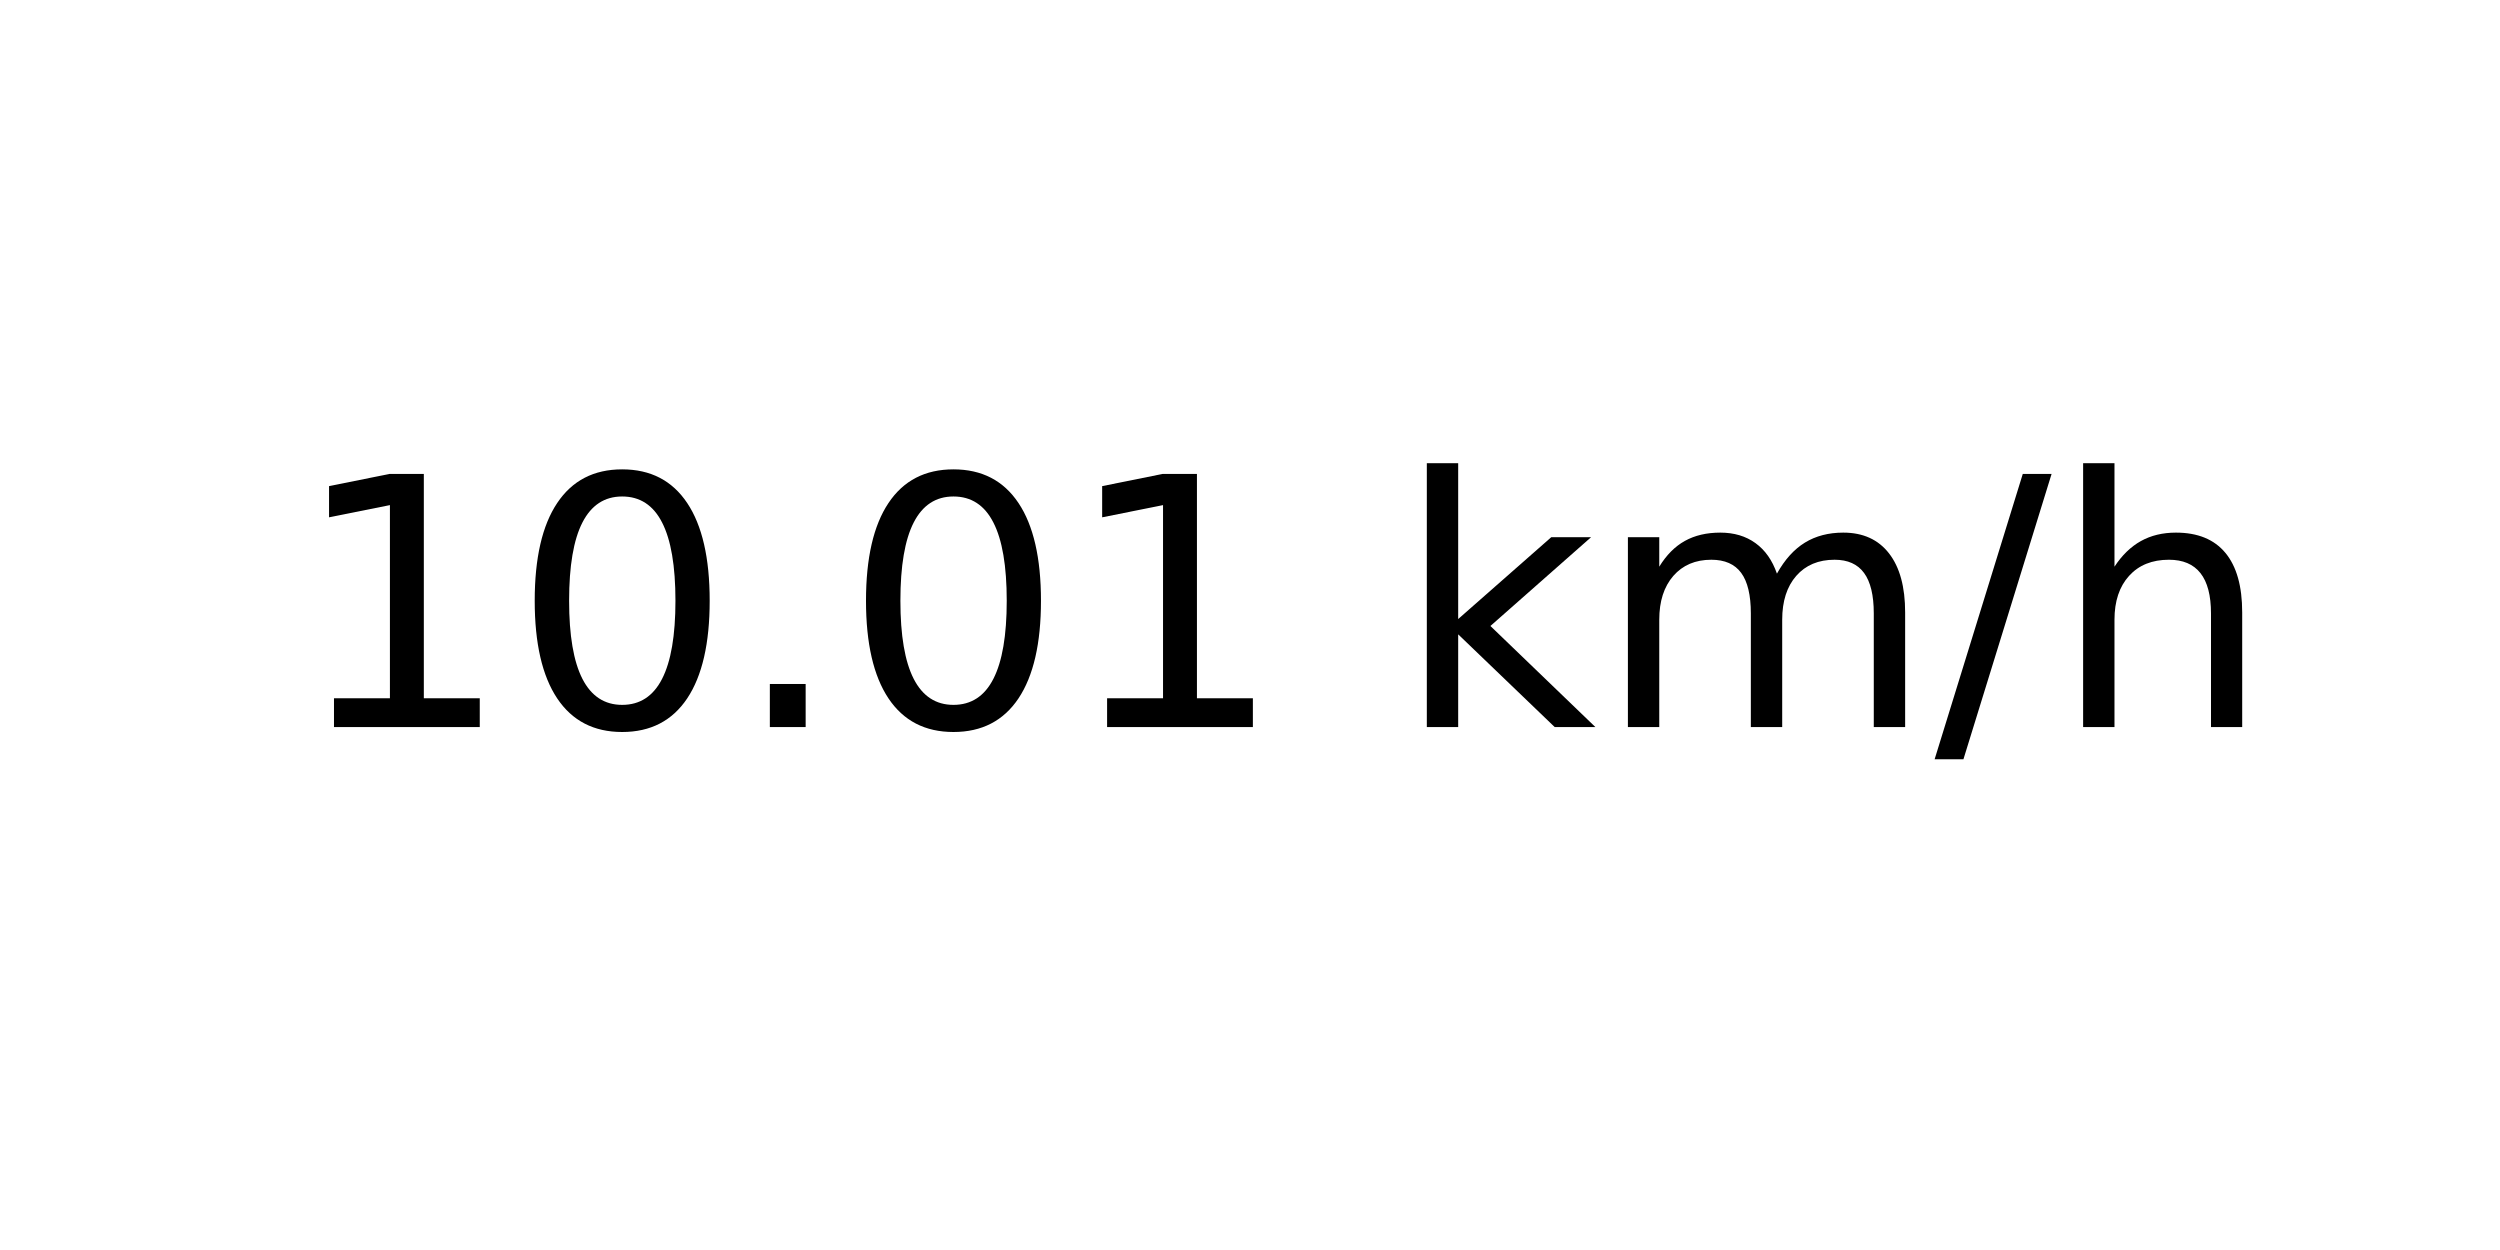
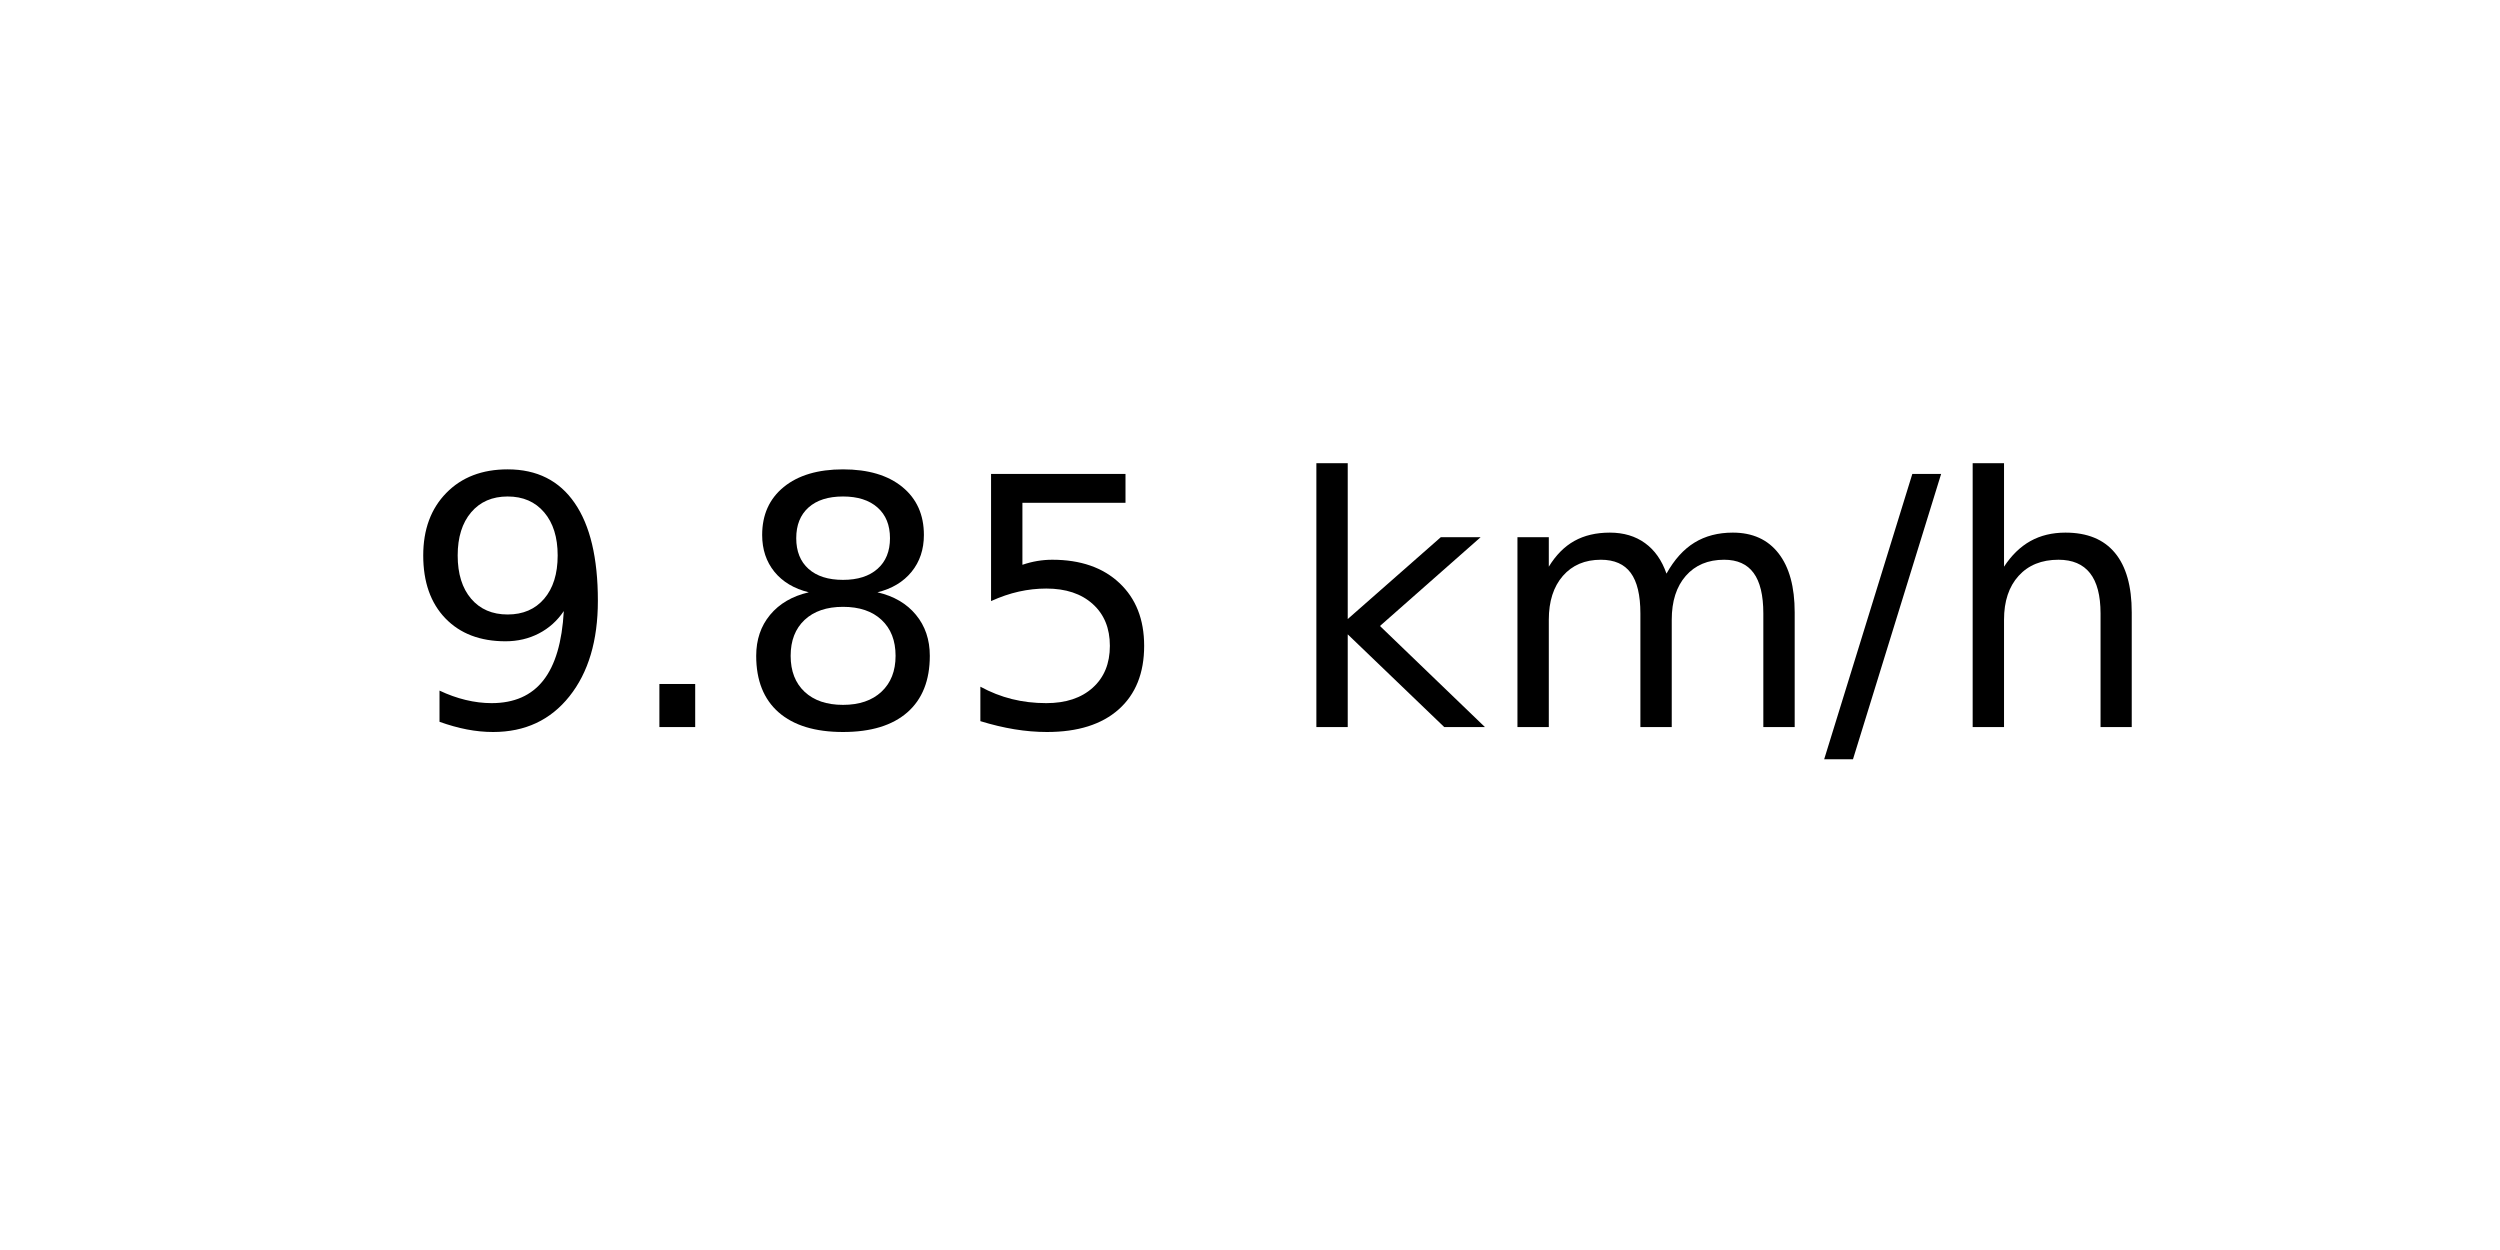
<svg xmlns="http://www.w3.org/2000/svg" xmlns:xlink="http://www.w3.org/1999/xlink" width="72pt" height="36pt" viewBox="0 0 72 36" version="1.1">
  <defs>
    <style type="text/css">*{stroke-linejoin: round; stroke-linecap: butt}</style>
  </defs>
  <g id="figure_1">
    <g id="axes_1">
      <g id="text_1">
-         <g transform="translate(8.378125 20.93937) scale(0.1 -0.1)">
+         <g transform="translate(11.55937 20.93937) scale(0.1 -0.1)">
          <defs>
-             <path id="DejaVuSans-31" d="M 794 531  L 1825 531  L 1825 4091  L 703 3866  L 703 4441  L 1819 4666  L 2450 4666  L 2450 531  L 3481 531  L 3481 0  L 794 0  L 794 531  z " transform="scale(0.015625)" />
-             <path id="DejaVuSans-30" d="M 2034 4250  Q 1547 4250 1301 3770  Q 1056 3291 1056 2328  Q 1056 1369 1301 889  Q 1547 409 2034 409  Q 2525 409 2770 889  Q 3016 1369 3016 2328  Q 3016 3291 2770 3770  Q 2525 4250 2034 4250  z M 2034 4750  Q 2819 4750 3233 4129  Q 3647 3509 3647 2328  Q 3647 1150 3233 529  Q 2819 -91 2034 -91  Q 1250 -91 836 529  Q 422 1150 422 2328  Q 422 3509 836 4129  Q 1250 4750 2034 4750  z " transform="scale(0.015625)" />
+             <path id="DejaVuSans-39" d="M 703 97  L 703 672  Q 941 559 1184 500  Q 1428 441 1663 441  Q 2288 441 2617 861  Q 2947 1281 2994 2138  Q 2813 1869 2534 1725  Q 2256 1581 1919 1581  Q 1219 1581 811 2004  Q 403 2428 403 3163  Q 403 3881 828 4315  Q 1253 4750 1959 4750  Q 2769 4750 3195 4129  Q 3622 3509 3622 2328  Q 3622 1225 3098 567  Q 2575 -91 1691 -91  Q 1453 -91 1209 -44  Q 966 3 703 97  z M 1959 2075  Q 2384 2075 2632 2365  Q 2881 2656 2881 3163  Q 2881 3666 2632 3958  Q 2384 4250 1959 4250  Q 1534 4250 1286 3958  Q 1038 3666 1038 3163  Q 1038 2656 1286 2365  Q 1534 2075 1959 2075  z " transform="scale(0.015625)" />
            <path id="DejaVuSans-2e" d="M 684 794  L 1344 794  L 1344 0  L 684 0  L 684 794  z " transform="scale(0.015625)" />
+             <path id="DejaVuSans-38" d="M 2034 2216  Q 1584 2216 1326 1975  Q 1069 1734 1069 1313  Q 1069 891 1326 650  Q 1584 409 2034 409  Q 2484 409 2743 651  Q 3003 894 3003 1313  Q 3003 1734 2745 1975  Q 2488 2216 2034 2216  z M 1403 2484  Q 997 2584 770 2862  Q 544 3141 544 3541  Q 544 4100 942 4425  Q 1341 4750 2034 4750  Q 2731 4750 3128 4425  Q 3525 4100 3525 3541  Q 3525 3141 3298 2862  Q 3072 2584 2669 2484  Q 3125 2378 3379 2068  Q 3634 1759 3634 1313  Q 3634 634 3220 271  Q 2806 -91 2034 -91  Q 1263 -91 848 271  Q 434 634 434 1313  Q 434 1759 690 2068  Q 947 2378 1403 2484  z M 1172 3481  Q 1172 3119 1398 2916  Q 1625 2713 2034 2713  Q 2441 2713 2670 2916  Q 2900 3119 2900 3481  Q 2900 3844 2670 4047  Q 2441 4250 2034 4250  Q 1625 4250 1398 4047  Q 1172 3844 1172 3481  z " transform="scale(0.015625)" />
+             <path id="DejaVuSans-35" d="M 691 4666  L 3169 4666  L 3169 4134  L 1269 4134  L 1269 2991  Q 1406 3038 1543 3061  Q 1681 3084 1819 3084  Q 2600 3084 3056 2656  Q 3513 2228 3513 1497  Q 3513 744 3044 326  Q 2575 -91 1722 -91  Q 1428 -91 1123 -41  Q 819 9 494 109  L 494 744  Q 775 591 1075 516  Q 1375 441 1709 441  Q 2250 441 2565 725  Q 2881 1009 2881 1497  Q 2881 1984 2565 2268  Q 2250 2553 1709 2553  Q 1456 2553 1204 2497  Q 953 2441 691 2322  L 691 4666  z " transform="scale(0.015625)" />
            <path id="DejaVuSans-20" transform="scale(0.015625)" />
            <path id="DejaVuSans-6b" d="M 581 4863  L 1159 4863  L 1159 1991  L 2875 3500  L 3609 3500  L 1753 1863  L 3688 0  L 2938 0  L 1159 1709  L 1159 0  L 581 0  L 581 4863  z " transform="scale(0.015625)" />
            <path id="DejaVuSans-6d" d="M 3328 2828  Q 3544 3216 3844 3400  Q 4144 3584 4550 3584  Q 5097 3584 5394 3201  Q 5691 2819 5691 2113  L 5691 0  L 5113 0  L 5113 2094  Q 5113 2597 4934 2840  Q 4756 3084 4391 3084  Q 3944 3084 3684 2787  Q 3425 2491 3425 1978  L 3425 0  L 2847 0  L 2847 2094  Q 2847 2600 2669 2842  Q 2491 3084 2119 3084  Q 1678 3084 1418 2786  Q 1159 2488 1159 1978  L 1159 0  L 581 0  L 581 3500  L 1159 3500  L 1159 2956  Q 1356 3278 1631 3431  Q 1906 3584 2284 3584  Q 2666 3584 2933 3390  Q 3200 3197 3328 2828  z " transform="scale(0.015625)" />
            <path id="DejaVuSans-2f" d="M 1625 4666  L 2156 4666  L 531 -594  L 0 -594  L 1625 4666  z " transform="scale(0.015625)" />
            <path id="DejaVuSans-68" d="M 3513 2113  L 3513 0  L 2938 0  L 2938 2094  Q 2938 2591 2744 2837  Q 2550 3084 2163 3084  Q 1697 3084 1428 2787  Q 1159 2491 1159 1978  L 1159 0  L 581 0  L 581 4863  L 1159 4863  L 1159 2956  Q 1366 3272 1645 3428  Q 1925 3584 2291 3584  Q 2894 3584 3203 3211  Q 3513 2838 3513 2113  z " transform="scale(0.015625)" />
          </defs>
-           <use xlink:href="#DejaVuSans-31" />
-           <use xlink:href="#DejaVuSans-30" x="63.623" />
-           <use xlink:href="#DejaVuSans-2e" x="127.246" />
-           <use xlink:href="#DejaVuSans-30" x="159.033" />
-           <use xlink:href="#DejaVuSans-31" x="222.656" />
-           <use xlink:href="#DejaVuSans-20" x="286.279" />
-           <use xlink:href="#DejaVuSans-6b" x="318.066" />
-           <use xlink:href="#DejaVuSans-6d" x="375.977" />
-           <use xlink:href="#DejaVuSans-2f" x="473.389" />
-           <use xlink:href="#DejaVuSans-68" x="507.08" />
+           <use xlink:href="#DejaVuSans-39" />
+           <use xlink:href="#DejaVuSans-2e" x="63.623" />
+           <use xlink:href="#DejaVuSans-38" x="95.41" />
+           <use xlink:href="#DejaVuSans-35" x="159.033" />
+           <use xlink:href="#DejaVuSans-20" x="222.656" />
+           <use xlink:href="#DejaVuSans-6b" x="254.443" />
+           <use xlink:href="#DejaVuSans-6d" x="312.354" />
+           <use xlink:href="#DejaVuSans-2f" x="409.766" />
+           <use xlink:href="#DejaVuSans-68" x="443.457" />
        </g>
      </g>
    </g>
  </g>
</svg>
